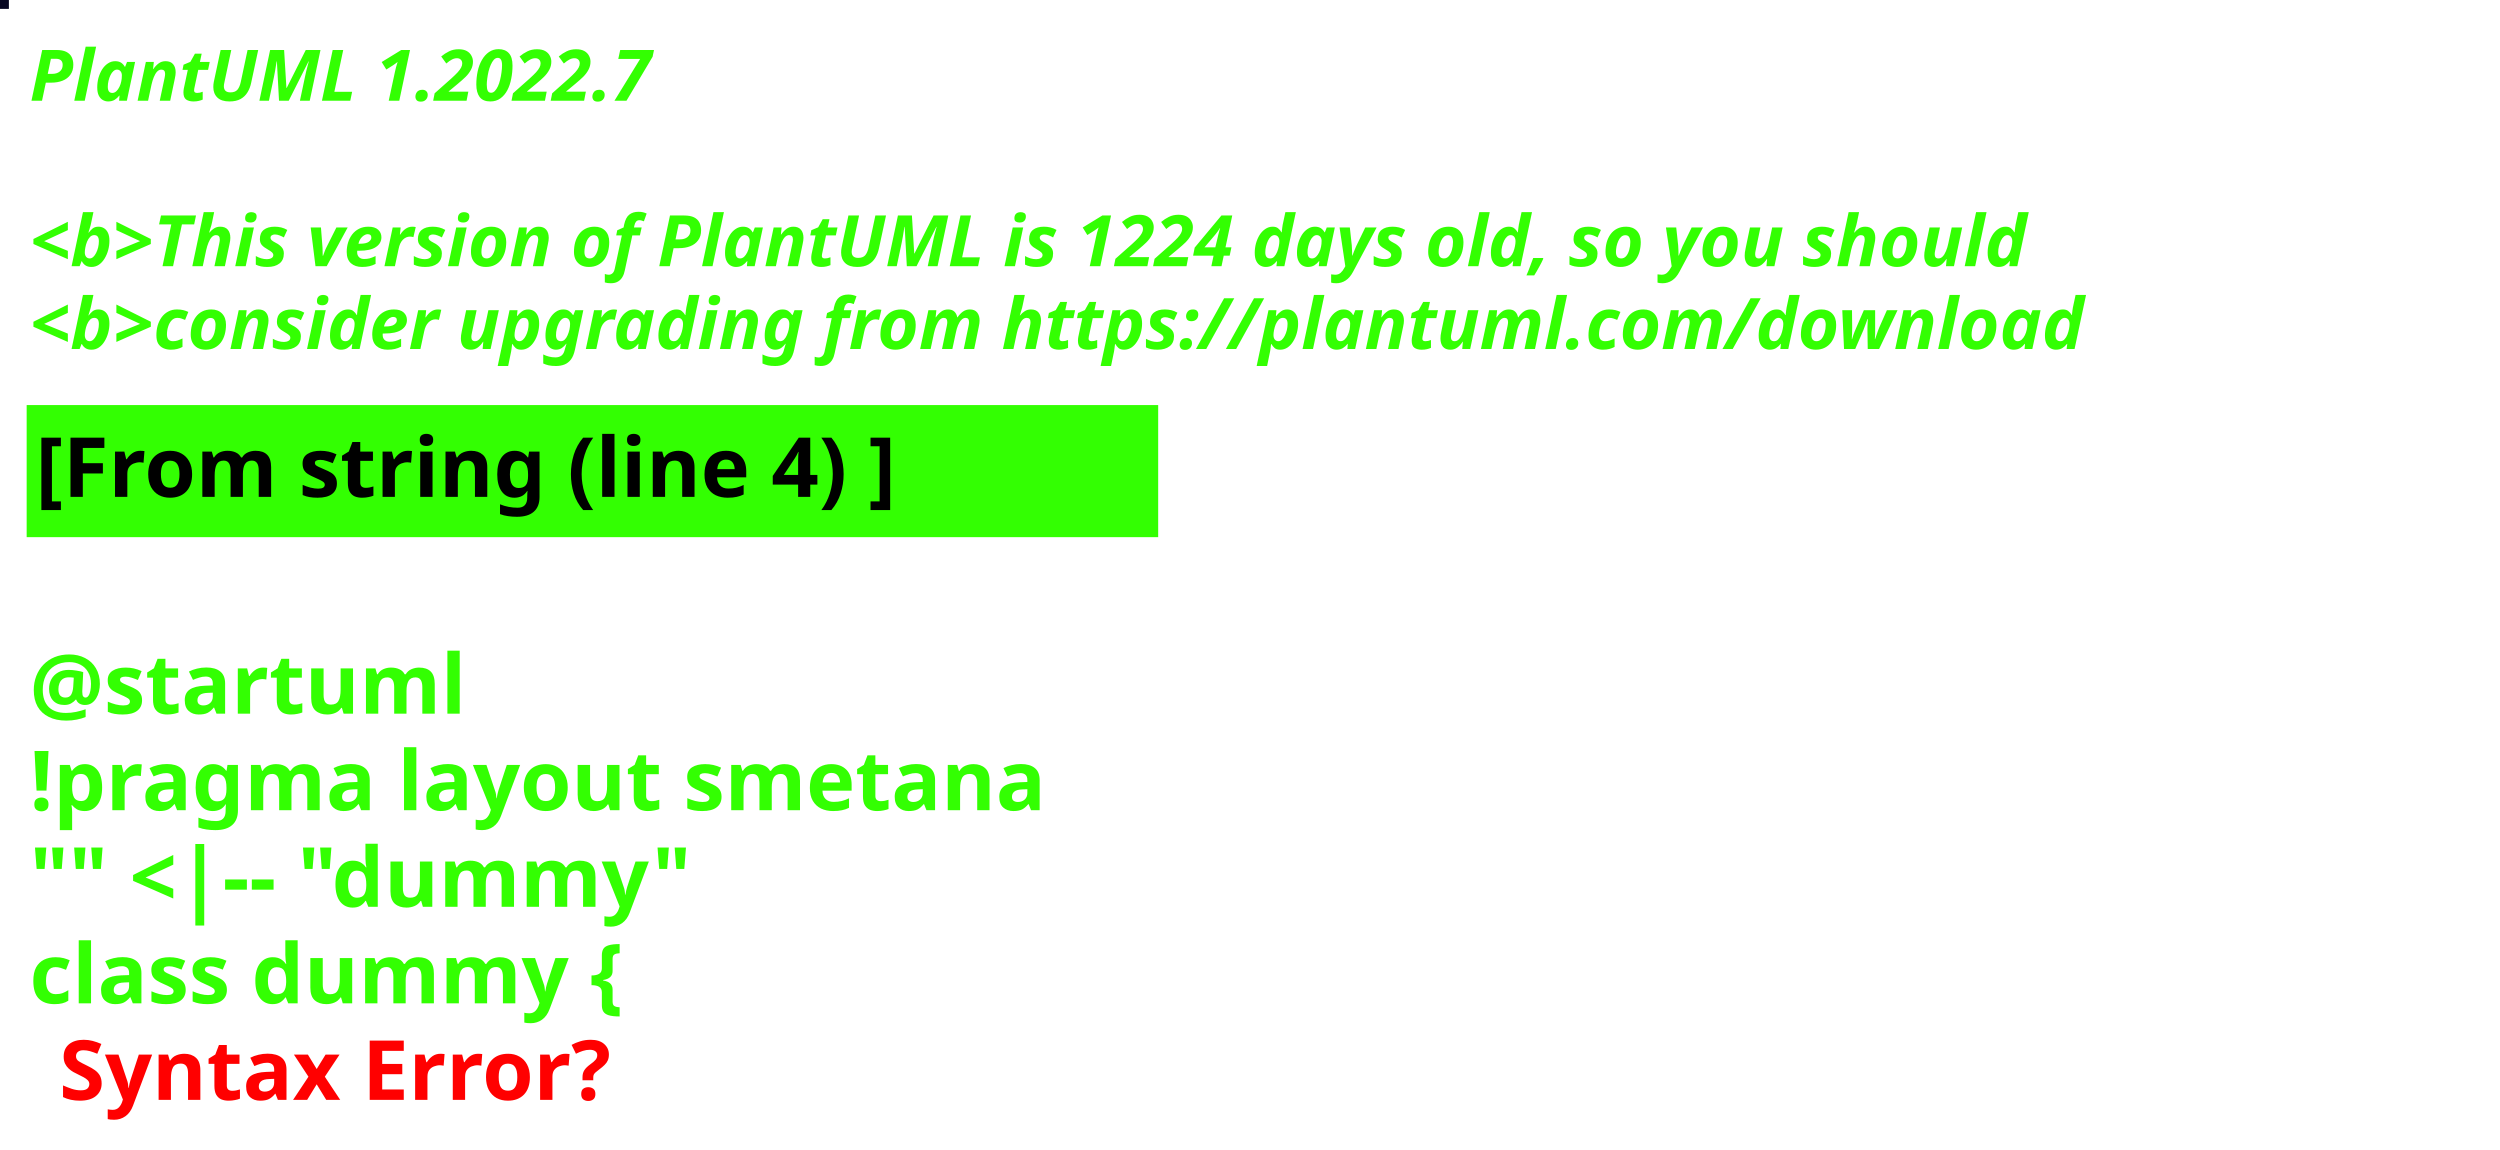
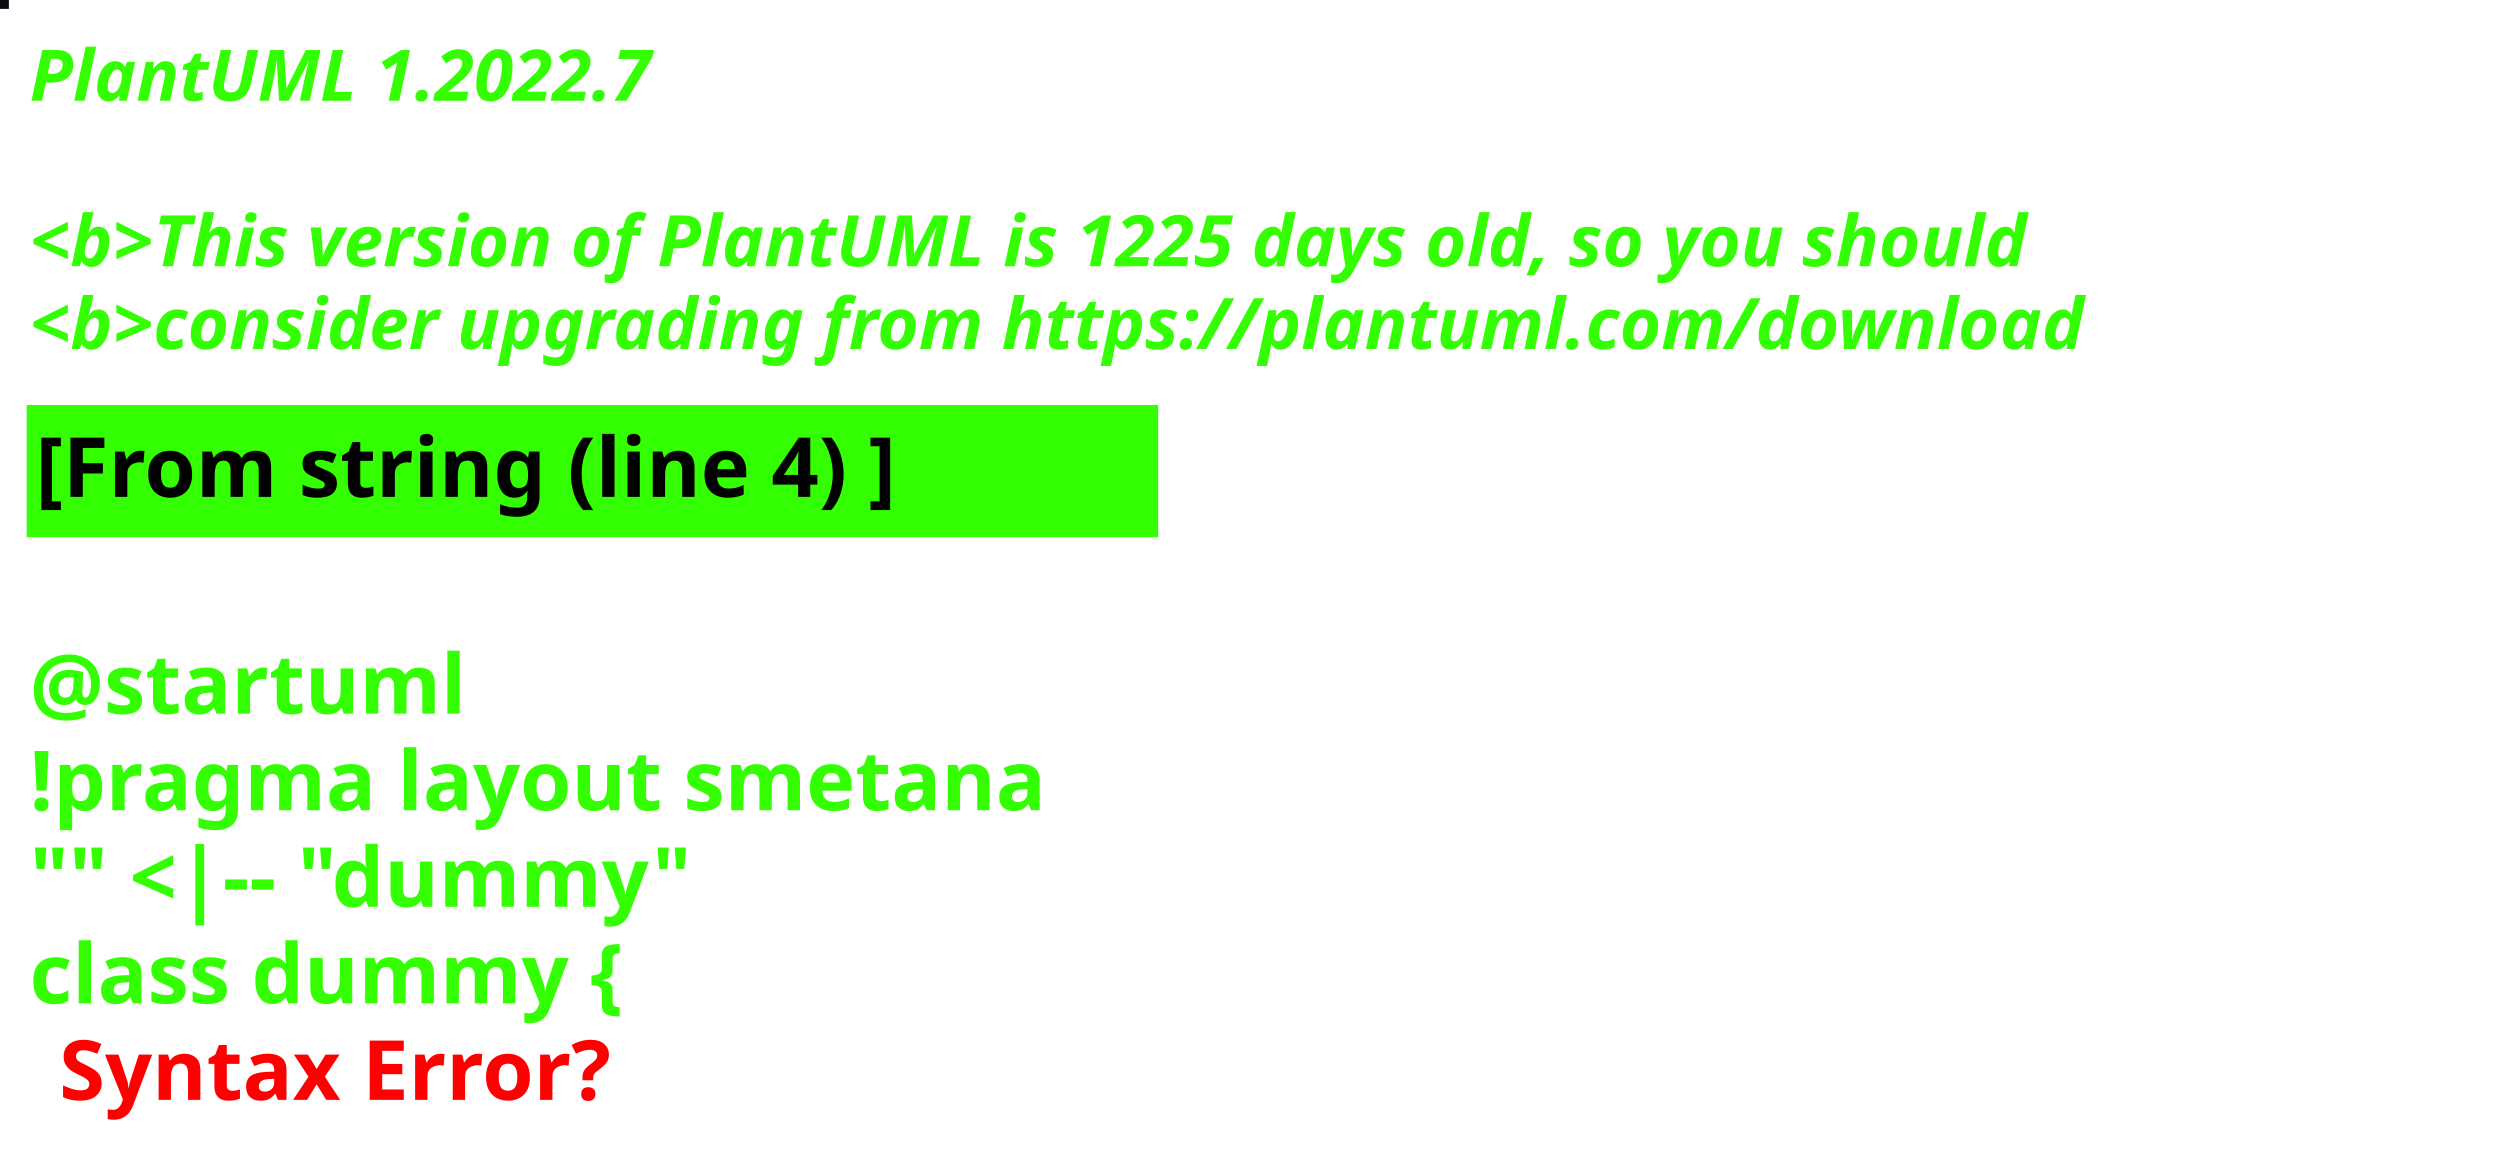
<svg xmlns="http://www.w3.org/2000/svg" contentStyleType="text/css" height="194px" preserveAspectRatio="none" style="width:422px;height:194px;background:#000000;" version="1.1" viewBox="0 0 422 194" width="422px" zoomAndPan="magnify">
  <defs />
  <g>
-     <rect fill="#060621" height="1" style="stroke:#060621;stroke-width:1.0;" width="1" x="0" y="0" />
+     <rect fill="#0F0912" height="1" style="stroke:#0F0912;stroke-width:1.0;" width="1" x="0" y="0" />
    <text fill="#33FF02" font-family="sans-serif" font-size="12" font-style="italic" font-weight="bold" lengthAdjust="spacing" textLength="127" x="5" y="17">PlantUML 1.2022.7</text>
    <text fill="#33FF02" font-family="sans-serif" font-size="12" font-style="italic" font-weight="bold" lengthAdjust="spacing" textLength="4" x="5" y="30.969"> </text>
-     <text fill="#33FF02" font-family="sans-serif" font-size="12" font-style="italic" font-weight="bold" lengthAdjust="spacing" textLength="407" x="5" y="44.938">&lt;b&gt;This version of PlantUML is 1224 days old, so you should</text>
+     <text fill="#33FF02" font-family="sans-serif" font-size="12" font-style="italic" font-weight="bold" lengthAdjust="spacing" textLength="407" x="5" y="44.938">&lt;b&gt;This version of PlantUML is 1225 days old, so you should</text>
    <text fill="#33FF02" font-family="sans-serif" font-size="12" font-style="italic" font-weight="bold" lengthAdjust="spacing" textLength="408" x="5" y="58.906">&lt;b&gt;consider upgrading from https://plantuml.com/download</text>
    <rect fill="#33FF02" height="21.297" style="stroke:#33FF02;stroke-width:1.0;" width="190" x="5" y="68.875" />
    <text fill="#000000" font-family="sans-serif" font-size="14" font-weight="bold" lengthAdjust="spacing" textLength="168" x="6" y="83.875">[From string (line 4) ]</text>
    <text fill="#33FF02" font-family="sans-serif" font-size="14" font-weight="bold" lengthAdjust="spacing" textLength="5" x="5" y="104.172"> </text>
    <text fill="#33FF02" font-family="sans-serif" font-size="14" font-weight="bold" lengthAdjust="spacing" textLength="79" x="5" y="120.469">@startuml</text>
    <text fill="#33FF02" font-family="sans-serif" font-size="14" font-weight="bold" lengthAdjust="spacing" textLength="190" x="5" y="136.766">!pragma layout smetana</text>
    <text fill="#33FF02" font-family="sans-serif" font-size="14" font-weight="bold" lengthAdjust="spacing" textLength="124" x="5" y="153.062">"" &lt;|-- "dummy"</text>
    <text fill="#33FF02" font-family="sans-serif" font-size="14" font-weight="bold" lengthAdjust="spacing" text-decoration="wavy underline" textLength="117" x="5" y="169.359">class dummy {</text>
    <text fill="#FF0000" font-family="sans-serif" font-size="14" font-weight="bold" lengthAdjust="spacing" textLength="106" x="10" y="185.656">Syntax Error?</text>
  </g>
</svg>
